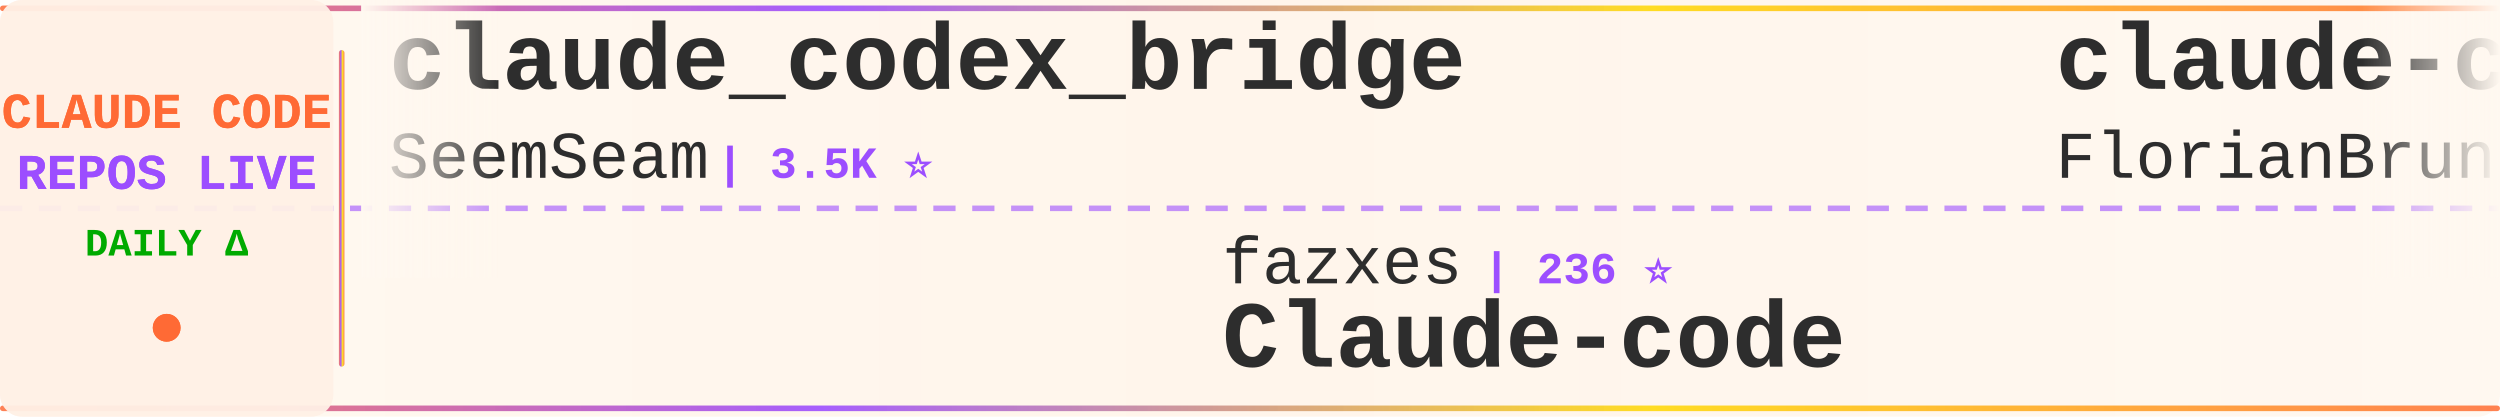
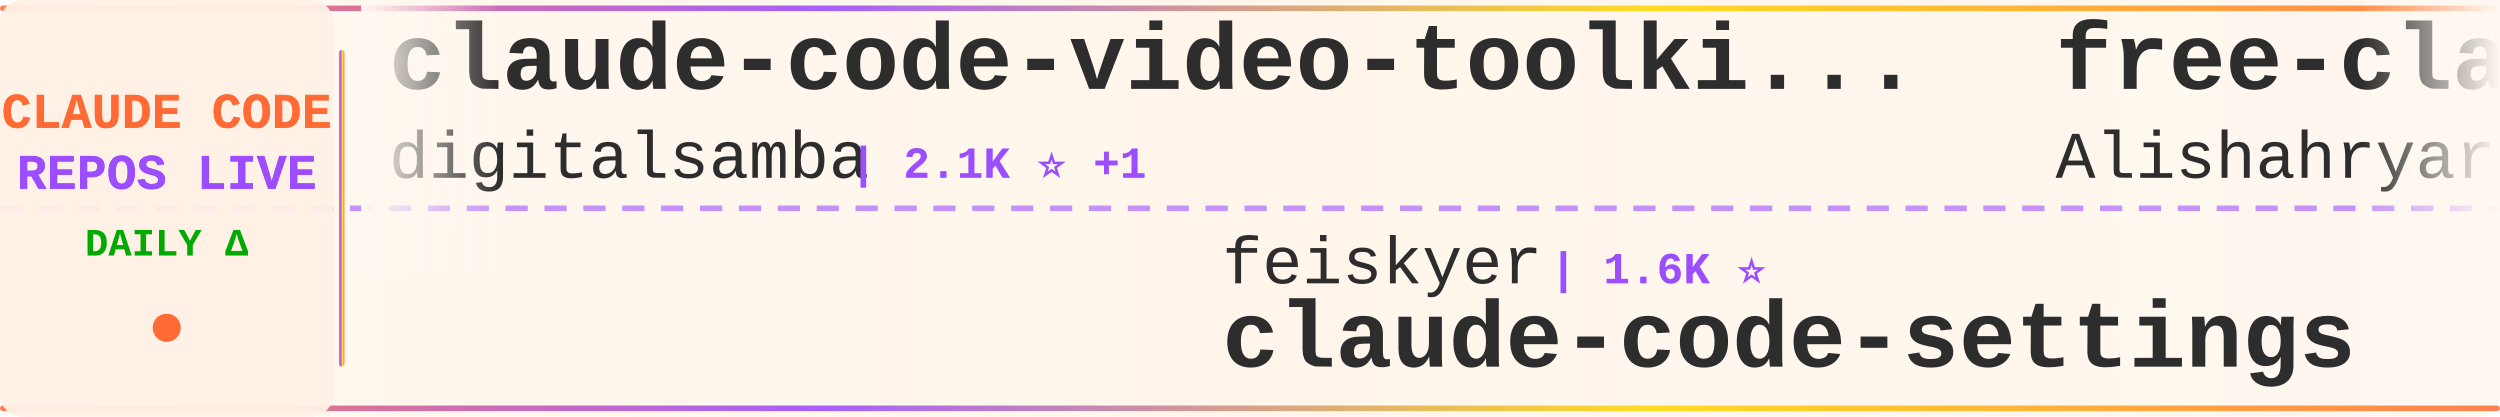
<svg xmlns="http://www.w3.org/2000/svg" width="900" height="150">
  <defs>
    <linearGradient id="tickerBg" x1="0%" y1="0%" x2="100%" y2="0%">
      <stop offset="0%" style="stop-color:#fff8f0;stop-opacity:0.98" />
      <stop offset="50%" style="stop-color:#fff5eb;stop-opacity:1" />
      <stop offset="100%" style="stop-color:#fff8f0;stop-opacity:0.98" />
    </linearGradient>
    <linearGradient id="borderGrad" x1="0%" y1="0%" x2="100%" y2="0%">
      <stop offset="0%" style="stop-color:#FF6B35;stop-opacity:0.85">
        <animate attributeName="stop-opacity" values="0.85;1;0.85" dur="2s" repeatCount="indefinite" />
      </stop>
      <stop offset="33%" style="stop-color:#9C4EFF;stop-opacity:0.9">
        <animate attributeName="stop-opacity" values="0.9;1;0.9" dur="2.2s" repeatCount="indefinite" />
      </stop>
      <stop offset="66%" style="stop-color:#FFD700;stop-opacity:0.85">
        <animate attributeName="stop-opacity" values="0.85;1;0.85" dur="1.8s" repeatCount="indefinite" />
      </stop>
      <stop offset="100%" style="stop-color:#FF6B35;stop-opacity:0.85">
        <animate attributeName="stop-opacity" values="0.85;1;0.85" dur="2s" repeatCount="indefinite" />
      </stop>
    </linearGradient>
    <filter id="textGlow">
      <feGaussianBlur stdDeviation="0.15" result="coloredBlur" />
      <feMerge>
        <feMergeNode in="coloredBlur" />
        <feMergeNode in="SourceGraphic" />
      </feMerge>
    </filter>
    <filter id="metricGlow">
      <feGaussianBlur stdDeviation="0.2" result="coloredBlur" />
      <feMerge>
        <feMergeNode in="coloredBlur" />
        <feMergeNode in="SourceGraphic" />
      </feMerge>
    </filter>
    <linearGradient id="leftFade" x1="0%" y1="0%" x2="100%" y2="0%">
      <stop offset="0%" style="stop-color:#fff8f0;stop-opacity:1" />
      <stop offset="100%" style="stop-color:#fff8f0;stop-opacity:0" />
    </linearGradient>
    <linearGradient id="rightFade" x1="0%" y1="0%" x2="100%" y2="0%">
      <stop offset="0%" style="stop-color:#fff8f0;stop-opacity:0" />
      <stop offset="100%" style="stop-color:#fff8f0;stop-opacity:1" />
    </linearGradient>
  </defs>
  <rect width="900" height="150" fill="url(#tickerBg)" rx="8" />
  <rect x="0" y="2" width="900" height="2" fill="url(#borderGrad)" rx="1" />
  <rect x="0" y="146" width="900" height="2" fill="url(#borderGrad)" rx="1" />
  <line x1="0" y1="75" x2="900" y2="75" stroke="#9C4EFF" stroke-width="2" stroke-dasharray="8 6" opacity="0.6" />
  <rect x="0" y="0" width="120" height="150" fill="#fff0e6" opacity="0.95" rx="8" />
  <text x="60" y="46" font-family="'Courier New', monospace" font-size="18" font-weight="bold" fill="#FF6B35" text-anchor="middle" filter="url(#textGlow)">
    CLAUDE CODE
  </text>
  <text x="60" y="68" font-family="'Courier New', monospace" font-size="18" font-weight="bold" fill="#9C4EFF" text-anchor="middle" filter="url(#textGlow)">
    REPOS LIVE
  </text>
  <text x="60" y="92" font-family="'Courier New', monospace" font-size="14" font-weight="bold" fill="#00aa00" text-anchor="middle">
    DAILY Δ
  </text>
  <circle cx="60" cy="118" r="5" fill="#FF6B35" filter="url(#metricGlow)">
    <animate attributeName="r" values="4;6;4" dur="1.5s" repeatCount="indefinite" />
    <animate attributeName="opacity" values="0.6;1;0.6" dur="1.5s" repeatCount="indefinite" />
  </circle>
  <rect x="122" y="18" width="2" height="114" fill="url(#borderGrad)" rx="1" />
  <clipPath id="tickerClip">
    <rect x="130" y="0" width="770" height="150" />
  </clipPath>
  <g clip-path="url(#tickerClip)">
    <g id="tickerItems">
      <animateTransform attributeName="transform" attributeType="XML" type="translate" from="0 0" to="-3000 0" dur="54s" repeatCount="indefinite" />
      <g transform="translate(0, 0)">
-         <text x="140" y="32" font-family="'Courier New', monospace" font-size="34" font-weight="bold" fill="#2d2d2d">claude_codex_bridge</text>
-         <text x="140" y="64" font-family="'Courier New', monospace" font-size="24" font-weight="normal" fill="#2d2d2d" opacity="1.0">SeemSeam</text>
-         <text x="258" y="64" font-family="'Courier New', monospace" font-size="16" font-weight="bold" fill="#9C4EFF"> | 3.5K ⭐</text>
+         <text x="140" y="32" font-family="'Courier New', monospace" font-size="34" font-weight="bold" fill="#2d2d2d">claude-code-video-toolki...</text>
+         <text x="140" y="64" font-family="'Courier New', monospace" font-size="24" font-weight="normal" fill="#2d2d2d" opacity="1.0">digitalsamba</text>
+         <text x="306" y="64" font-family="'Courier New', monospace" font-size="16" font-weight="bold" fill="#9C4EFF"> | 2.1K ⭐ +1</text>
      </g>
      <g transform="translate(300, 0)">
-         <text x="140" y="102" font-family="'Courier New', monospace" font-size="24" font-weight="normal" fill="#2d2d2d" opacity="1.0">fazxes</text>
-         <text x="234" y="102" font-family="'Courier New', monospace" font-size="16" font-weight="bold" fill="#9C4EFF"> | 236 ⭐</text>
-         <text x="140" y="132" font-family="'Courier New', monospace" font-size="34" font-weight="bold" fill="#2d2d2d">Claude-code</text>
+         <text x="140" y="102" font-family="'Courier New', monospace" font-size="24" font-weight="normal" fill="#2d2d2d" opacity="1.0">feiskyer</text>
+         <text x="258" y="102" font-family="'Courier New', monospace" font-size="16" font-weight="bold" fill="#9C4EFF"> | 1.6K ⭐</text>
+         <text x="140" y="132" font-family="'Courier New', monospace" font-size="34" font-weight="bold" fill="#2d2d2d">claude-code-settings</text>
      </g>
      <g transform="translate(600, 0)">
-         <text x="140" y="32" font-family="'Courier New', monospace" font-size="34" font-weight="bold" fill="#2d2d2d">claude-code-ultimate-gui...</text>
-         <text x="140" y="64" font-family="'Courier New', monospace" font-size="24" font-weight="normal" fill="#2d2d2d" opacity="1.0">FlorianBruniaux</text>
-         <text x="342" y="64" font-family="'Courier New', monospace" font-size="16" font-weight="bold" fill="#9C4EFF"> | 5.9K ⭐ +1</text>
+         <text x="140" y="32" font-family="'Courier New', monospace" font-size="34" font-weight="bold" fill="#2d2d2d">free-claude-code</text>
+         <text x="140" y="64" font-family="'Courier New', monospace" font-size="24" font-weight="normal" fill="#2d2d2d" opacity="1.0">Alishahryar1</text>
+         <text x="306" y="64" font-family="'Courier New', monospace" font-size="16" font-weight="bold" fill="#9C4EFF"> | 53.5K ⭐ +22</text>
      </g>
      <g transform="translate(900, 0)">
-         <text x="140" y="102" font-family="'Courier New', monospace" font-size="24" font-weight="normal" fill="#2d2d2d" opacity="1.0">Piebald-AI</text>
-         <text x="282" y="102" font-family="'Courier New', monospace" font-size="16" font-weight="bold" fill="#9C4EFF"> | 12.6K ⭐ +1</text>
-         <text x="140" y="132" font-family="'Courier New', monospace" font-size="34" font-weight="bold" fill="#2d2d2d">claude-code-system-promp...</text>
+         <text x="140" y="102" font-family="'Courier New', monospace" font-size="24" font-weight="normal" fill="#2d2d2d" opacity="1.0">xu-xiang</text>
+         <text x="258" y="102" font-family="'Courier New', monospace" font-size="16" font-weight="bold" fill="#9C4EFF"> | 1.9K ⭐</text>
+         <text x="140" y="132" font-family="'Courier New', monospace" font-size="34" font-weight="bold" fill="#2d2d2d">everything-claude-code-z...</text>
      </g>
      <g transform="translate(1200, 0)">
+         <text x="140" y="32" font-family="'Courier New', monospace" font-size="34" font-weight="bold" fill="#2d2d2d">claude-code-tudou</text>
+         <text x="140" y="64" font-family="'Courier New', monospace" font-size="24" font-weight="normal" fill="#2d2d2d" opacity="1.0">AICoderTudou</text>
+         <text x="306" y="64" font-family="'Courier New', monospace" font-size="16" font-weight="bold" fill="#9C4EFF"> | 495 ⭐</text>
+       </g>
+       <g transform="translate(1500, 0)">
+         <text x="140" y="102" font-family="'Courier New', monospace" font-size="24" font-weight="normal" fill="#2d2d2d" opacity="1.0">WorldFlowAI</text>
+         <text x="294" y="102" font-family="'Courier New', monospace" font-size="16" font-weight="bold" fill="#9C4EFF"> | 2.6K ⭐ +18</text>
+         <text x="140" y="132" font-family="'Courier New', monospace" font-size="34" font-weight="bold" fill="#2d2d2d">everything-claude-code</text>
+       </g>
+       <g transform="translate(1800, 0)">
        <text x="140" y="32" font-family="'Courier New', monospace" font-size="34" font-weight="bold" fill="#2d2d2d">Auto-claude-code-researc...</text>
        <text x="140" y="64" font-family="'Courier New', monospace" font-size="24" font-weight="normal" fill="#2d2d2d" opacity="1.0">wanshuiyin</text>
-         <text x="282" y="64" font-family="'Courier New', monospace" font-size="16" font-weight="bold" fill="#9C4EFF"> | 15.8K ⭐ +1</text>
-       </g>
-       <g transform="translate(1500, 0)">
-         <text x="140" y="102" font-family="'Courier New', monospace" font-size="24" font-weight="normal" fill="#2d2d2d" opacity="1.0">ponponon</text>
-         <text x="258" y="102" font-family="'Courier New', monospace" font-size="16" font-weight="bold" fill="#9C4EFF"> | 2.3K ⭐</text>
-         <text x="140" y="132" font-family="'Courier New', monospace" font-size="34" font-weight="bold" fill="#2d2d2d">claude_code_src</text>
-       </g>
-       <g transform="translate(1800, 0)">
-         <text x="140" y="32" font-family="'Courier New', monospace" font-size="34" font-weight="bold" fill="#2d2d2d">claude-code-source</text>
-         <text x="140" y="64" font-family="'Courier New', monospace" font-size="24" font-weight="normal" fill="#2d2d2d" opacity="1.0">hangsman</text>
-         <text x="258" y="64" font-family="'Courier New', monospace" font-size="16" font-weight="bold" fill="#9C4EFF"> | 793 ⭐</text>
+         <text x="282" y="64" font-family="'Courier New', monospace" font-size="16" font-weight="bold" fill="#9C4EFF"> | 15.8K ⭐ +11</text>
      </g>
      <g transform="translate(2100, 0)">
-         <text x="140" y="102" font-family="'Courier New', monospace" font-size="24" font-weight="normal" fill="#2d2d2d" opacity="1.0">pengchengneo</text>
-         <text x="306" y="102" font-family="'Courier New', monospace" font-size="16" font-weight="bold" fill="#9C4EFF"> | 1.8K ⭐</text>
-         <text x="140" y="132" font-family="'Courier New', monospace" font-size="34" font-weight="bold" fill="#2d2d2d">Claude-Code</text>
+         <text x="140" y="102" font-family="'Courier New', monospace" font-size="24" font-weight="normal" fill="#2d2d2d" opacity="1.0">Pimzino</text>
+         <text x="246" y="102" font-family="'Courier New', monospace" font-size="16" font-weight="bold" fill="#9C4EFF"> | 3.9K ⭐ -1</text>
+         <text x="140" y="132" font-family="'Courier New', monospace" font-size="34" font-weight="bold" fill="#2d2d2d">claude-code-spec-workflo...</text>
      </g>
      <g transform="translate(2400, 0)">
-         <text x="140" y="32" font-family="'Courier New', monospace" font-size="34" font-weight="bold" fill="#2d2d2d">arcads-claude-code</text>
-         <text x="140" y="64" font-family="'Courier New', monospace" font-size="24" font-weight="normal" fill="#2d2d2d" opacity="1.0">krusemediallc</text>
-         <text x="318" y="64" font-family="'Courier New', monospace" font-size="16" font-weight="bold" fill="#9C4EFF"> | 1.5K ⭐</text>
+         <text x="140" y="32" font-family="'Courier New', monospace" font-size="34" font-weight="bold" fill="#2d2d2d">Claude-Code</text>
+         <text x="140" y="64" font-family="'Courier New', monospace" font-size="24" font-weight="normal" fill="#2d2d2d" opacity="1.0">KPR111</text>
+         <text x="234" y="64" font-family="'Courier New', monospace" font-size="16" font-weight="bold" fill="#9C4EFF"> | 18 ⭐</text>
      </g>
      <g transform="translate(2700, 0)">
-         <text x="140" y="102" font-family="'Courier New', monospace" font-size="24" font-weight="normal" fill="#2d2d2d" opacity="1.0">anthropics</text>
-         <text x="282" y="102" font-family="'Courier New', monospace" font-size="16" font-weight="bold" fill="#9C4EFF"> | 970 ⭐</text>
-         <text x="140" y="132" font-family="'Courier New', monospace" font-size="34" font-weight="bold" fill="#2d2d2d">claude-code-base-action</text>
+         <text x="140" y="102" font-family="'Courier New', monospace" font-size="24" font-weight="normal" fill="#2d2d2d" opacity="1.0">affaan-m</text>
+         <text x="258" y="102" font-family="'Courier New', monospace" font-size="16" font-weight="bold" fill="#9C4EFF"> | 251.6K ⭐ +360</text>
+         <text x="140" y="132" font-family="'Courier New', monospace" font-size="34" font-weight="bold" fill="#2d2d2d">ECC</text>
      </g>
      <g transform="translate(3000, 0)">
-         <text x="140" y="32" font-family="'Courier New', monospace" font-size="34" font-weight="bold" fill="#2d2d2d">claude_codex_bridge</text>
-         <text x="140" y="64" font-family="'Courier New', monospace" font-size="24" font-weight="normal" fill="#2d2d2d" opacity="1.0">SeemSeam</text>
-         <text x="258" y="64" font-family="'Courier New', monospace" font-size="16" font-weight="bold" fill="#9C4EFF"> | 3.5K ⭐</text>
+         <text x="140" y="32" font-family="'Courier New', monospace" font-size="34" font-weight="bold" fill="#2d2d2d">claude-code-video-toolki...</text>
+         <text x="140" y="64" font-family="'Courier New', monospace" font-size="24" font-weight="normal" fill="#2d2d2d" opacity="1.0">digitalsamba</text>
+         <text x="306" y="64" font-family="'Courier New', monospace" font-size="16" font-weight="bold" fill="#9C4EFF"> | 2.1K ⭐ +1</text>
      </g>
      <g transform="translate(3300, 0)">
-         <text x="140" y="102" font-family="'Courier New', monospace" font-size="24" font-weight="normal" fill="#2d2d2d" opacity="1.0">fazxes</text>
-         <text x="234" y="102" font-family="'Courier New', monospace" font-size="16" font-weight="bold" fill="#9C4EFF"> | 236 ⭐</text>
-         <text x="140" y="132" font-family="'Courier New', monospace" font-size="34" font-weight="bold" fill="#2d2d2d">Claude-code</text>
+         <text x="140" y="102" font-family="'Courier New', monospace" font-size="24" font-weight="normal" fill="#2d2d2d" opacity="1.0">feiskyer</text>
+         <text x="258" y="102" font-family="'Courier New', monospace" font-size="16" font-weight="bold" fill="#9C4EFF"> | 1.6K ⭐</text>
+         <text x="140" y="132" font-family="'Courier New', monospace" font-size="34" font-weight="bold" fill="#2d2d2d">claude-code-settings</text>
      </g>
      <g transform="translate(3600, 0)">
-         <text x="140" y="32" font-family="'Courier New', monospace" font-size="34" font-weight="bold" fill="#2d2d2d">claude-code-ultimate-gui...</text>
-         <text x="140" y="64" font-family="'Courier New', monospace" font-size="24" font-weight="normal" fill="#2d2d2d" opacity="1.0">FlorianBruniaux</text>
-         <text x="342" y="64" font-family="'Courier New', monospace" font-size="16" font-weight="bold" fill="#9C4EFF"> | 5.9K ⭐ +1</text>
+         <text x="140" y="32" font-family="'Courier New', monospace" font-size="34" font-weight="bold" fill="#2d2d2d">free-claude-code</text>
+         <text x="140" y="64" font-family="'Courier New', monospace" font-size="24" font-weight="normal" fill="#2d2d2d" opacity="1.0">Alishahryar1</text>
+         <text x="306" y="64" font-family="'Courier New', monospace" font-size="16" font-weight="bold" fill="#9C4EFF"> | 53.5K ⭐ +22</text>
      </g>
      <g transform="translate(3900, 0)">
-         <text x="140" y="102" font-family="'Courier New', monospace" font-size="24" font-weight="normal" fill="#2d2d2d" opacity="1.0">Piebald-AI</text>
-         <text x="282" y="102" font-family="'Courier New', monospace" font-size="16" font-weight="bold" fill="#9C4EFF"> | 12.6K ⭐ +1</text>
-         <text x="140" y="132" font-family="'Courier New', monospace" font-size="34" font-weight="bold" fill="#2d2d2d">claude-code-system-promp...</text>
+         <text x="140" y="102" font-family="'Courier New', monospace" font-size="24" font-weight="normal" fill="#2d2d2d" opacity="1.0">xu-xiang</text>
+         <text x="258" y="102" font-family="'Courier New', monospace" font-size="16" font-weight="bold" fill="#9C4EFF"> | 1.9K ⭐</text>
+         <text x="140" y="132" font-family="'Courier New', monospace" font-size="34" font-weight="bold" fill="#2d2d2d">everything-claude-code-z...</text>
      </g>
    </g>
  </g>
  <rect x="130" y="0" width="50" height="100" fill="url(#leftFade)" />
  <rect x="850" y="0" width="50" height="100" fill="url(#rightFade)" />
</svg>
